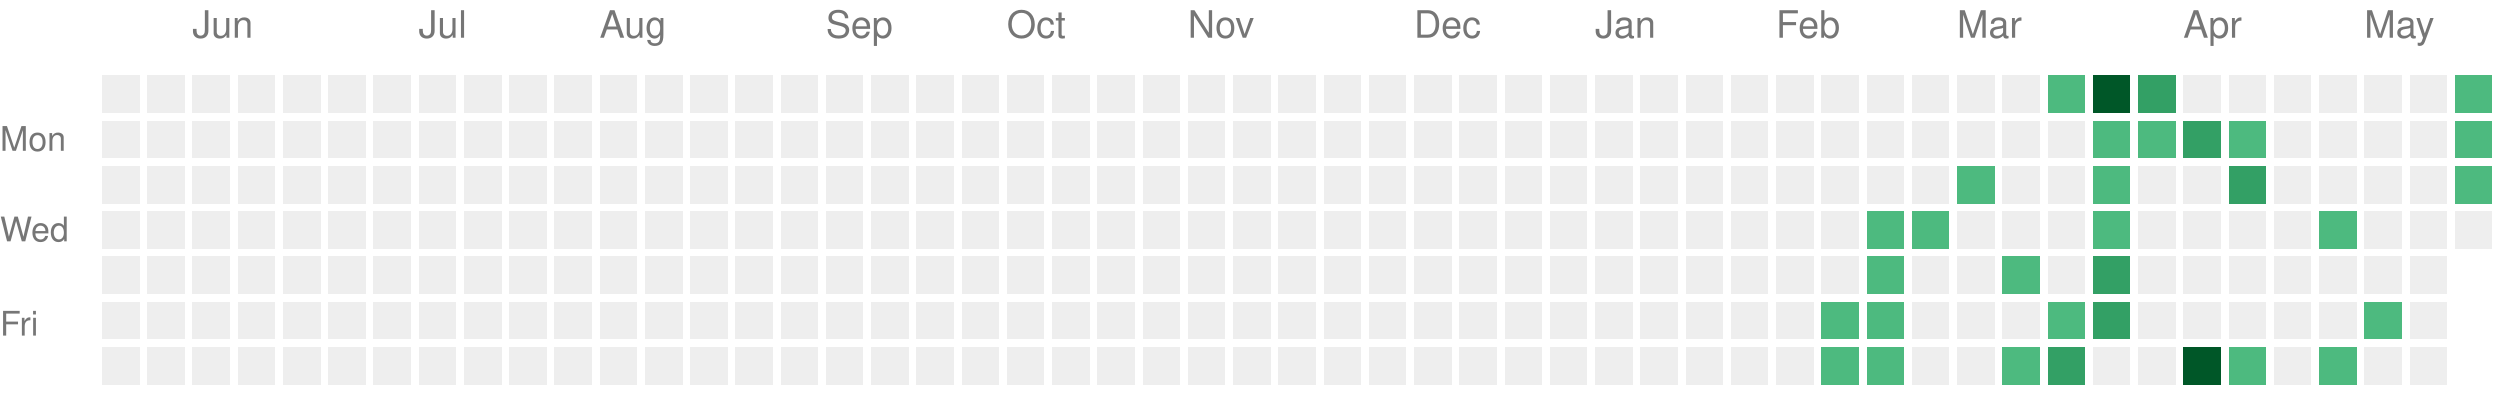
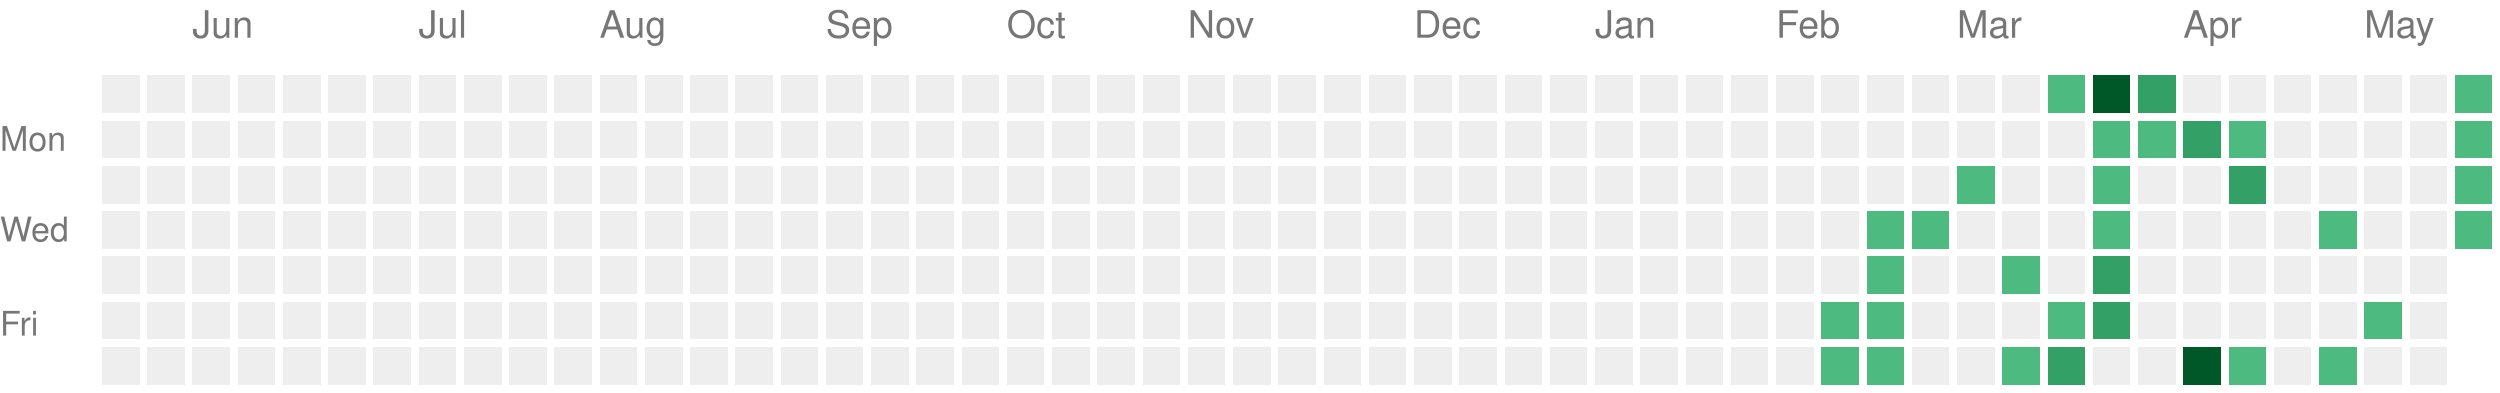
<svg xmlns="http://www.w3.org/2000/svg" version="1.1" width="663" height="104">
  <rect style="fill:#EEEEEE;shape-rendering:crispedges;" data-score="0" data-date="2025-05-18" x="27" y="20" width="10" height="10" />
  <rect style="fill:#EEEEEE;shape-rendering:crispedges;" data-score="0" data-date="2025-05-25" x="39" y="20" width="10" height="10" />
  <rect style="fill:#EEEEEE;shape-rendering:crispedges;" data-score="0" data-date="2025-06-01" x="51" y="20" width="10" height="10" />
  <rect style="fill:#EEEEEE;shape-rendering:crispedges;" data-score="0" data-date="2025-06-08" x="63" y="20" width="10" height="10" />
  <rect style="fill:#EEEEEE;shape-rendering:crispedges;" data-score="0" data-date="2025-06-15" x="75" y="20" width="10" height="10" />
  <rect style="fill:#EEEEEE;shape-rendering:crispedges;" data-score="0" data-date="2025-06-22" x="87" y="20" width="10" height="10" />
  <rect style="fill:#EEEEEE;shape-rendering:crispedges;" data-score="0" data-date="2025-06-29" x="99" y="20" width="10" height="10" />
  <rect style="fill:#EEEEEE;shape-rendering:crispedges;" data-score="0" data-date="2025-07-06" x="111" y="20" width="10" height="10" />
  <rect style="fill:#EEEEEE;shape-rendering:crispedges;" data-score="0" data-date="2025-07-13" x="123" y="20" width="10" height="10" />
  <rect style="fill:#EEEEEE;shape-rendering:crispedges;" data-score="0" data-date="2025-07-20" x="135" y="20" width="10" height="10" />
  <rect style="fill:#EEEEEE;shape-rendering:crispedges;" data-score="0" data-date="2025-07-27" x="147" y="20" width="10" height="10" />
  <rect style="fill:#EEEEEE;shape-rendering:crispedges;" data-score="0" data-date="2025-08-03" x="159" y="20" width="10" height="10" />
  <rect style="fill:#EEEEEE;shape-rendering:crispedges;" data-score="0" data-date="2025-08-10" x="171" y="20" width="10" height="10" />
  <rect style="fill:#EEEEEE;shape-rendering:crispedges;" data-score="0" data-date="2025-08-17" x="183" y="20" width="10" height="10" />
  <rect style="fill:#EEEEEE;shape-rendering:crispedges;" data-score="0" data-date="2025-08-24" x="195" y="20" width="10" height="10" />
  <rect style="fill:#EEEEEE;shape-rendering:crispedges;" data-score="0" data-date="2025-08-31" x="207" y="20" width="10" height="10" />
  <rect style="fill:#EEEEEE;shape-rendering:crispedges;" data-score="0" data-date="2025-09-07" x="219" y="20" width="10" height="10" />
  <rect style="fill:#EEEEEE;shape-rendering:crispedges;" data-score="0" data-date="2025-09-14" x="231" y="20" width="10" height="10" />
  <rect style="fill:#EEEEEE;shape-rendering:crispedges;" data-score="0" data-date="2025-09-21" x="243" y="20" width="10" height="10" />
  <rect style="fill:#EEEEEE;shape-rendering:crispedges;" data-score="0" data-date="2025-09-28" x="255" y="20" width="10" height="10" />
  <rect style="fill:#EEEEEE;shape-rendering:crispedges;" data-score="0" data-date="2025-10-05" x="267" y="20" width="10" height="10" />
  <rect style="fill:#EEEEEE;shape-rendering:crispedges;" data-score="0" data-date="2025-10-12" x="279" y="20" width="10" height="10" />
  <rect style="fill:#EEEEEE;shape-rendering:crispedges;" data-score="0" data-date="2025-10-19" x="291" y="20" width="10" height="10" />
  <rect style="fill:#EEEEEE;shape-rendering:crispedges;" data-score="0" data-date="2025-10-26" x="303" y="20" width="10" height="10" />
  <rect style="fill:#EEEEEE;shape-rendering:crispedges;" data-score="0" data-date="2025-11-02" x="315" y="20" width="10" height="10" />
  <rect style="fill:#EEEEEE;shape-rendering:crispedges;" data-score="0" data-date="2025-11-09" x="327" y="20" width="10" height="10" />
  <rect style="fill:#EEEEEE;shape-rendering:crispedges;" data-score="0" data-date="2025-11-16" x="339" y="20" width="10" height="10" />
  <rect style="fill:#EEEEEE;shape-rendering:crispedges;" data-score="0" data-date="2025-11-23" x="351" y="20" width="10" height="10" />
  <rect style="fill:#EEEEEE;shape-rendering:crispedges;" data-score="0" data-date="2025-11-30" x="363" y="20" width="10" height="10" />
  <rect style="fill:#EEEEEE;shape-rendering:crispedges;" data-score="0" data-date="2025-12-07" x="375" y="20" width="10" height="10" />
  <rect style="fill:#EEEEEE;shape-rendering:crispedges;" data-score="0" data-date="2025-12-14" x="387" y="20" width="10" height="10" />
  <rect style="fill:#EEEEEE;shape-rendering:crispedges;" data-score="0" data-date="2025-12-21" x="399" y="20" width="10" height="10" />
  <rect style="fill:#EEEEEE;shape-rendering:crispedges;" data-score="0" data-date="2025-12-28" x="411" y="20" width="10" height="10" />
  <rect style="fill:#EEEEEE;shape-rendering:crispedges;" data-score="0" data-date="2026-01-04" x="423" y="20" width="10" height="10" />
  <rect style="fill:#EEEEEE;shape-rendering:crispedges;" data-score="0" data-date="2026-01-11" x="435" y="20" width="10" height="10" />
  <rect style="fill:#EEEEEE;shape-rendering:crispedges;" data-score="0" data-date="2026-01-18" x="447" y="20" width="10" height="10" />
  <rect style="fill:#EEEEEE;shape-rendering:crispedges;" data-score="0" data-date="2026-01-25" x="459" y="20" width="10" height="10" />
  <rect style="fill:#EEEEEE;shape-rendering:crispedges;" data-score="0" data-date="2026-02-01" x="471" y="20" width="10" height="10" />
  <rect style="fill:#EEEEEE;shape-rendering:crispedges;" data-score="0" data-date="2026-02-08" x="483" y="20" width="10" height="10" />
  <rect style="fill:#EEEEEE;shape-rendering:crispedges;" data-score="0" data-date="2026-02-15" x="495" y="20" width="10" height="10" />
  <rect style="fill:#EEEEEE;shape-rendering:crispedges;" data-score="0" data-date="2026-02-22" x="507" y="20" width="10" height="10" />
  <rect style="fill:#EEEEEE;shape-rendering:crispedges;" data-score="0" data-date="2026-03-01" x="519" y="20" width="10" height="10" />
  <rect style="fill:#EEEEEE;shape-rendering:crispedges;" data-score="0" data-date="2026-03-08" x="531" y="20" width="10" height="10" />
  <rect style="fill:#4dba7f;shape-rendering:crispedges;" data-score="1" data-date="2026-03-15" x="543" y="20" width="10" height="10" />
  <rect style="fill:#005728;shape-rendering:crispedges;" data-score="4" data-date="2026-03-22" x="555" y="20" width="10" height="10" />
  <rect style="fill:#33a065;shape-rendering:crispedges;" data-score="2" data-date="2026-03-29" x="567" y="20" width="10" height="10" />
  <rect style="fill:#EEEEEE;shape-rendering:crispedges;" data-score="0" data-date="2026-04-05" x="579" y="20" width="10" height="10" />
  <rect style="fill:#EEEEEE;shape-rendering:crispedges;" data-score="0" data-date="2026-04-12" x="591" y="20" width="10" height="10" />
  <rect style="fill:#EEEEEE;shape-rendering:crispedges;" data-score="0" data-date="2026-04-19" x="603" y="20" width="10" height="10" />
  <rect style="fill:#EEEEEE;shape-rendering:crispedges;" data-score="0" data-date="2026-04-26" x="615" y="20" width="10" height="10" />
  <rect style="fill:#EEEEEE;shape-rendering:crispedges;" data-score="0" data-date="2026-05-03" x="627" y="20" width="10" height="10" />
  <rect style="fill:#EEEEEE;shape-rendering:crispedges;" data-score="0" data-date="2026-05-10" x="639" y="20" width="10" height="10" />
  <rect style="fill:#4dba7f;shape-rendering:crispedges;" data-score="1" data-date="2026-05-17" x="651" y="20" width="10" height="10" />
  <rect style="fill:#EEEEEE;shape-rendering:crispedges;" data-score="0" data-date="2025-05-19" x="27" y="32" width="10" height="10" />
  <rect style="fill:#EEEEEE;shape-rendering:crispedges;" data-score="0" data-date="2025-05-26" x="39" y="32" width="10" height="10" />
  <rect style="fill:#EEEEEE;shape-rendering:crispedges;" data-score="0" data-date="2025-06-02" x="51" y="32" width="10" height="10" />
  <rect style="fill:#EEEEEE;shape-rendering:crispedges;" data-score="0" data-date="2025-06-09" x="63" y="32" width="10" height="10" />
  <rect style="fill:#EEEEEE;shape-rendering:crispedges;" data-score="0" data-date="2025-06-16" x="75" y="32" width="10" height="10" />
  <rect style="fill:#EEEEEE;shape-rendering:crispedges;" data-score="0" data-date="2025-06-23" x="87" y="32" width="10" height="10" />
  <rect style="fill:#EEEEEE;shape-rendering:crispedges;" data-score="0" data-date="2025-06-30" x="99" y="32" width="10" height="10" />
  <rect style="fill:#EEEEEE;shape-rendering:crispedges;" data-score="0" data-date="2025-07-07" x="111" y="32" width="10" height="10" />
  <rect style="fill:#EEEEEE;shape-rendering:crispedges;" data-score="0" data-date="2025-07-14" x="123" y="32" width="10" height="10" />
  <rect style="fill:#EEEEEE;shape-rendering:crispedges;" data-score="0" data-date="2025-07-21" x="135" y="32" width="10" height="10" />
  <rect style="fill:#EEEEEE;shape-rendering:crispedges;" data-score="0" data-date="2025-07-28" x="147" y="32" width="10" height="10" />
  <rect style="fill:#EEEEEE;shape-rendering:crispedges;" data-score="0" data-date="2025-08-04" x="159" y="32" width="10" height="10" />
  <rect style="fill:#EEEEEE;shape-rendering:crispedges;" data-score="0" data-date="2025-08-11" x="171" y="32" width="10" height="10" />
  <rect style="fill:#EEEEEE;shape-rendering:crispedges;" data-score="0" data-date="2025-08-18" x="183" y="32" width="10" height="10" />
  <rect style="fill:#EEEEEE;shape-rendering:crispedges;" data-score="0" data-date="2025-08-25" x="195" y="32" width="10" height="10" />
  <rect style="fill:#EEEEEE;shape-rendering:crispedges;" data-score="0" data-date="2025-09-01" x="207" y="32" width="10" height="10" />
  <rect style="fill:#EEEEEE;shape-rendering:crispedges;" data-score="0" data-date="2025-09-08" x="219" y="32" width="10" height="10" />
  <rect style="fill:#EEEEEE;shape-rendering:crispedges;" data-score="0" data-date="2025-09-15" x="231" y="32" width="10" height="10" />
  <rect style="fill:#EEEEEE;shape-rendering:crispedges;" data-score="0" data-date="2025-09-22" x="243" y="32" width="10" height="10" />
  <rect style="fill:#EEEEEE;shape-rendering:crispedges;" data-score="0" data-date="2025-09-29" x="255" y="32" width="10" height="10" />
  <rect style="fill:#EEEEEE;shape-rendering:crispedges;" data-score="0" data-date="2025-10-06" x="267" y="32" width="10" height="10" />
  <rect style="fill:#EEEEEE;shape-rendering:crispedges;" data-score="0" data-date="2025-10-13" x="279" y="32" width="10" height="10" />
  <rect style="fill:#EEEEEE;shape-rendering:crispedges;" data-score="0" data-date="2025-10-20" x="291" y="32" width="10" height="10" />
  <rect style="fill:#EEEEEE;shape-rendering:crispedges;" data-score="0" data-date="2025-10-27" x="303" y="32" width="10" height="10" />
  <rect style="fill:#EEEEEE;shape-rendering:crispedges;" data-score="0" data-date="2025-11-03" x="315" y="32" width="10" height="10" />
  <rect style="fill:#EEEEEE;shape-rendering:crispedges;" data-score="0" data-date="2025-11-10" x="327" y="32" width="10" height="10" />
  <rect style="fill:#EEEEEE;shape-rendering:crispedges;" data-score="0" data-date="2025-11-17" x="339" y="32" width="10" height="10" />
  <rect style="fill:#EEEEEE;shape-rendering:crispedges;" data-score="0" data-date="2025-11-24" x="351" y="32" width="10" height="10" />
  <rect style="fill:#EEEEEE;shape-rendering:crispedges;" data-score="0" data-date="2025-12-01" x="363" y="32" width="10" height="10" />
  <rect style="fill:#EEEEEE;shape-rendering:crispedges;" data-score="0" data-date="2025-12-08" x="375" y="32" width="10" height="10" />
  <rect style="fill:#EEEEEE;shape-rendering:crispedges;" data-score="0" data-date="2025-12-15" x="387" y="32" width="10" height="10" />
  <rect style="fill:#EEEEEE;shape-rendering:crispedges;" data-score="0" data-date="2025-12-22" x="399" y="32" width="10" height="10" />
  <rect style="fill:#EEEEEE;shape-rendering:crispedges;" data-score="0" data-date="2025-12-29" x="411" y="32" width="10" height="10" />
  <rect style="fill:#EEEEEE;shape-rendering:crispedges;" data-score="0" data-date="2026-01-05" x="423" y="32" width="10" height="10" />
  <rect style="fill:#EEEEEE;shape-rendering:crispedges;" data-score="0" data-date="2026-01-12" x="435" y="32" width="10" height="10" />
  <rect style="fill:#EEEEEE;shape-rendering:crispedges;" data-score="0" data-date="2026-01-19" x="447" y="32" width="10" height="10" />
  <rect style="fill:#EEEEEE;shape-rendering:crispedges;" data-score="0" data-date="2026-01-26" x="459" y="32" width="10" height="10" />
  <rect style="fill:#EEEEEE;shape-rendering:crispedges;" data-score="0" data-date="2026-02-02" x="471" y="32" width="10" height="10" />
  <rect style="fill:#EEEEEE;shape-rendering:crispedges;" data-score="0" data-date="2026-02-09" x="483" y="32" width="10" height="10" />
  <rect style="fill:#EEEEEE;shape-rendering:crispedges;" data-score="0" data-date="2026-02-16" x="495" y="32" width="10" height="10" />
  <rect style="fill:#EEEEEE;shape-rendering:crispedges;" data-score="0" data-date="2026-02-23" x="507" y="32" width="10" height="10" />
  <rect style="fill:#EEEEEE;shape-rendering:crispedges;" data-score="0" data-date="2026-03-02" x="519" y="32" width="10" height="10" />
  <rect style="fill:#EEEEEE;shape-rendering:crispedges;" data-score="0" data-date="2026-03-09" x="531" y="32" width="10" height="10" />
  <rect style="fill:#EEEEEE;shape-rendering:crispedges;" data-score="0" data-date="2026-03-16" x="543" y="32" width="10" height="10" />
  <rect style="fill:#4dba7f;shape-rendering:crispedges;" data-score="1" data-date="2026-03-23" x="555" y="32" width="10" height="10" />
  <rect style="fill:#4dba7f;shape-rendering:crispedges;" data-score="1" data-date="2026-03-30" x="567" y="32" width="10" height="10" />
  <rect style="fill:#33a065;shape-rendering:crispedges;" data-score="2" data-date="2026-04-06" x="579" y="32" width="10" height="10" />
  <rect style="fill:#4dba7f;shape-rendering:crispedges;" data-score="1" data-date="2026-04-13" x="591" y="32" width="10" height="10" />
  <rect style="fill:#EEEEEE;shape-rendering:crispedges;" data-score="0" data-date="2026-04-20" x="603" y="32" width="10" height="10" />
  <rect style="fill:#EEEEEE;shape-rendering:crispedges;" data-score="0" data-date="2026-04-27" x="615" y="32" width="10" height="10" />
  <rect style="fill:#EEEEEE;shape-rendering:crispedges;" data-score="0" data-date="2026-05-04" x="627" y="32" width="10" height="10" />
  <rect style="fill:#EEEEEE;shape-rendering:crispedges;" data-score="0" data-date="2026-05-11" x="639" y="32" width="10" height="10" />
  <rect style="fill:#4dba7f;shape-rendering:crispedges;" data-score="1" data-date="2026-05-18" x="651" y="32" width="10" height="10" />
  <rect style="fill:#EEEEEE;shape-rendering:crispedges;" data-score="0" data-date="2025-05-20" x="27" y="44" width="10" height="10" />
  <rect style="fill:#EEEEEE;shape-rendering:crispedges;" data-score="0" data-date="2025-05-27" x="39" y="44" width="10" height="10" />
  <rect style="fill:#EEEEEE;shape-rendering:crispedges;" data-score="0" data-date="2025-06-03" x="51" y="44" width="10" height="10" />
  <rect style="fill:#EEEEEE;shape-rendering:crispedges;" data-score="0" data-date="2025-06-10" x="63" y="44" width="10" height="10" />
  <rect style="fill:#EEEEEE;shape-rendering:crispedges;" data-score="0" data-date="2025-06-17" x="75" y="44" width="10" height="10" />
  <rect style="fill:#EEEEEE;shape-rendering:crispedges;" data-score="0" data-date="2025-06-24" x="87" y="44" width="10" height="10" />
  <rect style="fill:#EEEEEE;shape-rendering:crispedges;" data-score="0" data-date="2025-07-01" x="99" y="44" width="10" height="10" />
  <rect style="fill:#EEEEEE;shape-rendering:crispedges;" data-score="0" data-date="2025-07-08" x="111" y="44" width="10" height="10" />
  <rect style="fill:#EEEEEE;shape-rendering:crispedges;" data-score="0" data-date="2025-07-15" x="123" y="44" width="10" height="10" />
  <rect style="fill:#EEEEEE;shape-rendering:crispedges;" data-score="0" data-date="2025-07-22" x="135" y="44" width="10" height="10" />
  <rect style="fill:#EEEEEE;shape-rendering:crispedges;" data-score="0" data-date="2025-07-29" x="147" y="44" width="10" height="10" />
  <rect style="fill:#EEEEEE;shape-rendering:crispedges;" data-score="0" data-date="2025-08-05" x="159" y="44" width="10" height="10" />
  <rect style="fill:#EEEEEE;shape-rendering:crispedges;" data-score="0" data-date="2025-08-12" x="171" y="44" width="10" height="10" />
  <rect style="fill:#EEEEEE;shape-rendering:crispedges;" data-score="0" data-date="2025-08-19" x="183" y="44" width="10" height="10" />
  <rect style="fill:#EEEEEE;shape-rendering:crispedges;" data-score="0" data-date="2025-08-26" x="195" y="44" width="10" height="10" />
  <rect style="fill:#EEEEEE;shape-rendering:crispedges;" data-score="0" data-date="2025-09-02" x="207" y="44" width="10" height="10" />
  <rect style="fill:#EEEEEE;shape-rendering:crispedges;" data-score="0" data-date="2025-09-09" x="219" y="44" width="10" height="10" />
  <rect style="fill:#EEEEEE;shape-rendering:crispedges;" data-score="0" data-date="2025-09-16" x="231" y="44" width="10" height="10" />
  <rect style="fill:#EEEEEE;shape-rendering:crispedges;" data-score="0" data-date="2025-09-23" x="243" y="44" width="10" height="10" />
  <rect style="fill:#EEEEEE;shape-rendering:crispedges;" data-score="0" data-date="2025-09-30" x="255" y="44" width="10" height="10" />
  <rect style="fill:#EEEEEE;shape-rendering:crispedges;" data-score="0" data-date="2025-10-07" x="267" y="44" width="10" height="10" />
  <rect style="fill:#EEEEEE;shape-rendering:crispedges;" data-score="0" data-date="2025-10-14" x="279" y="44" width="10" height="10" />
  <rect style="fill:#EEEEEE;shape-rendering:crispedges;" data-score="0" data-date="2025-10-21" x="291" y="44" width="10" height="10" />
  <rect style="fill:#EEEEEE;shape-rendering:crispedges;" data-score="0" data-date="2025-10-28" x="303" y="44" width="10" height="10" />
  <rect style="fill:#EEEEEE;shape-rendering:crispedges;" data-score="0" data-date="2025-11-04" x="315" y="44" width="10" height="10" />
  <rect style="fill:#EEEEEE;shape-rendering:crispedges;" data-score="0" data-date="2025-11-11" x="327" y="44" width="10" height="10" />
  <rect style="fill:#EEEEEE;shape-rendering:crispedges;" data-score="0" data-date="2025-11-18" x="339" y="44" width="10" height="10" />
  <rect style="fill:#EEEEEE;shape-rendering:crispedges;" data-score="0" data-date="2025-11-25" x="351" y="44" width="10" height="10" />
  <rect style="fill:#EEEEEE;shape-rendering:crispedges;" data-score="0" data-date="2025-12-02" x="363" y="44" width="10" height="10" />
  <rect style="fill:#EEEEEE;shape-rendering:crispedges;" data-score="0" data-date="2025-12-09" x="375" y="44" width="10" height="10" />
  <rect style="fill:#EEEEEE;shape-rendering:crispedges;" data-score="0" data-date="2025-12-16" x="387" y="44" width="10" height="10" />
  <rect style="fill:#EEEEEE;shape-rendering:crispedges;" data-score="0" data-date="2025-12-23" x="399" y="44" width="10" height="10" />
  <rect style="fill:#EEEEEE;shape-rendering:crispedges;" data-score="0" data-date="2025-12-30" x="411" y="44" width="10" height="10" />
  <rect style="fill:#EEEEEE;shape-rendering:crispedges;" data-score="0" data-date="2026-01-06" x="423" y="44" width="10" height="10" />
  <rect style="fill:#EEEEEE;shape-rendering:crispedges;" data-score="0" data-date="2026-01-13" x="435" y="44" width="10" height="10" />
  <rect style="fill:#EEEEEE;shape-rendering:crispedges;" data-score="0" data-date="2026-01-20" x="447" y="44" width="10" height="10" />
  <rect style="fill:#EEEEEE;shape-rendering:crispedges;" data-score="0" data-date="2026-01-27" x="459" y="44" width="10" height="10" />
  <rect style="fill:#EEEEEE;shape-rendering:crispedges;" data-score="0" data-date="2026-02-03" x="471" y="44" width="10" height="10" />
  <rect style="fill:#EEEEEE;shape-rendering:crispedges;" data-score="0" data-date="2026-02-10" x="483" y="44" width="10" height="10" />
  <rect style="fill:#EEEEEE;shape-rendering:crispedges;" data-score="0" data-date="2026-02-17" x="495" y="44" width="10" height="10" />
  <rect style="fill:#EEEEEE;shape-rendering:crispedges;" data-score="0" data-date="2026-02-24" x="507" y="44" width="10" height="10" />
  <rect style="fill:#4dba7f;shape-rendering:crispedges;" data-score="1" data-date="2026-03-03" x="519" y="44" width="10" height="10" />
  <rect style="fill:#EEEEEE;shape-rendering:crispedges;" data-score="0" data-date="2026-03-10" x="531" y="44" width="10" height="10" />
  <rect style="fill:#EEEEEE;shape-rendering:crispedges;" data-score="0" data-date="2026-03-17" x="543" y="44" width="10" height="10" />
  <rect style="fill:#4dba7f;shape-rendering:crispedges;" data-score="1" data-date="2026-03-24" x="555" y="44" width="10" height="10" />
  <rect style="fill:#EEEEEE;shape-rendering:crispedges;" data-score="0" data-date="2026-03-31" x="567" y="44" width="10" height="10" />
  <rect style="fill:#EEEEEE;shape-rendering:crispedges;" data-score="0" data-date="2026-04-07" x="579" y="44" width="10" height="10" />
  <rect style="fill:#33a065;shape-rendering:crispedges;" data-score="2" data-date="2026-04-14" x="591" y="44" width="10" height="10" />
  <rect style="fill:#EEEEEE;shape-rendering:crispedges;" data-score="0" data-date="2026-04-21" x="603" y="44" width="10" height="10" />
  <rect style="fill:#EEEEEE;shape-rendering:crispedges;" data-score="0" data-date="2026-04-28" x="615" y="44" width="10" height="10" />
  <rect style="fill:#EEEEEE;shape-rendering:crispedges;" data-score="0" data-date="2026-05-05" x="627" y="44" width="10" height="10" />
  <rect style="fill:#EEEEEE;shape-rendering:crispedges;" data-score="0" data-date="2026-05-12" x="639" y="44" width="10" height="10" />
  <rect style="fill:#4dba7f;shape-rendering:crispedges;" data-score="1" data-date="2026-05-19" x="651" y="44" width="10" height="10" />
  <rect style="fill:#EEEEEE;shape-rendering:crispedges;" data-score="0" data-date="2025-05-21" x="27" y="56" width="10" height="10" />
  <rect style="fill:#EEEEEE;shape-rendering:crispedges;" data-score="0" data-date="2025-05-28" x="39" y="56" width="10" height="10" />
  <rect style="fill:#EEEEEE;shape-rendering:crispedges;" data-score="0" data-date="2025-06-04" x="51" y="56" width="10" height="10" />
  <rect style="fill:#EEEEEE;shape-rendering:crispedges;" data-score="0" data-date="2025-06-11" x="63" y="56" width="10" height="10" />
  <rect style="fill:#EEEEEE;shape-rendering:crispedges;" data-score="0" data-date="2025-06-18" x="75" y="56" width="10" height="10" />
  <rect style="fill:#EEEEEE;shape-rendering:crispedges;" data-score="0" data-date="2025-06-25" x="87" y="56" width="10" height="10" />
  <rect style="fill:#EEEEEE;shape-rendering:crispedges;" data-score="0" data-date="2025-07-02" x="99" y="56" width="10" height="10" />
  <rect style="fill:#EEEEEE;shape-rendering:crispedges;" data-score="0" data-date="2025-07-09" x="111" y="56" width="10" height="10" />
  <rect style="fill:#EEEEEE;shape-rendering:crispedges;" data-score="0" data-date="2025-07-16" x="123" y="56" width="10" height="10" />
  <rect style="fill:#EEEEEE;shape-rendering:crispedges;" data-score="0" data-date="2025-07-23" x="135" y="56" width="10" height="10" />
  <rect style="fill:#EEEEEE;shape-rendering:crispedges;" data-score="0" data-date="2025-07-30" x="147" y="56" width="10" height="10" />
  <rect style="fill:#EEEEEE;shape-rendering:crispedges;" data-score="0" data-date="2025-08-06" x="159" y="56" width="10" height="10" />
  <rect style="fill:#EEEEEE;shape-rendering:crispedges;" data-score="0" data-date="2025-08-13" x="171" y="56" width="10" height="10" />
  <rect style="fill:#EEEEEE;shape-rendering:crispedges;" data-score="0" data-date="2025-08-20" x="183" y="56" width="10" height="10" />
  <rect style="fill:#EEEEEE;shape-rendering:crispedges;" data-score="0" data-date="2025-08-27" x="195" y="56" width="10" height="10" />
  <rect style="fill:#EEEEEE;shape-rendering:crispedges;" data-score="0" data-date="2025-09-03" x="207" y="56" width="10" height="10" />
  <rect style="fill:#EEEEEE;shape-rendering:crispedges;" data-score="0" data-date="2025-09-10" x="219" y="56" width="10" height="10" />
  <rect style="fill:#EEEEEE;shape-rendering:crispedges;" data-score="0" data-date="2025-09-17" x="231" y="56" width="10" height="10" />
  <rect style="fill:#EEEEEE;shape-rendering:crispedges;" data-score="0" data-date="2025-09-24" x="243" y="56" width="10" height="10" />
  <rect style="fill:#EEEEEE;shape-rendering:crispedges;" data-score="0" data-date="2025-10-01" x="255" y="56" width="10" height="10" />
  <rect style="fill:#EEEEEE;shape-rendering:crispedges;" data-score="0" data-date="2025-10-08" x="267" y="56" width="10" height="10" />
  <rect style="fill:#EEEEEE;shape-rendering:crispedges;" data-score="0" data-date="2025-10-15" x="279" y="56" width="10" height="10" />
  <rect style="fill:#EEEEEE;shape-rendering:crispedges;" data-score="0" data-date="2025-10-22" x="291" y="56" width="10" height="10" />
  <rect style="fill:#EEEEEE;shape-rendering:crispedges;" data-score="0" data-date="2025-10-29" x="303" y="56" width="10" height="10" />
  <rect style="fill:#EEEEEE;shape-rendering:crispedges;" data-score="0" data-date="2025-11-05" x="315" y="56" width="10" height="10" />
  <rect style="fill:#EEEEEE;shape-rendering:crispedges;" data-score="0" data-date="2025-11-12" x="327" y="56" width="10" height="10" />
  <rect style="fill:#EEEEEE;shape-rendering:crispedges;" data-score="0" data-date="2025-11-19" x="339" y="56" width="10" height="10" />
  <rect style="fill:#EEEEEE;shape-rendering:crispedges;" data-score="0" data-date="2025-11-26" x="351" y="56" width="10" height="10" />
  <rect style="fill:#EEEEEE;shape-rendering:crispedges;" data-score="0" data-date="2025-12-03" x="363" y="56" width="10" height="10" />
  <rect style="fill:#EEEEEE;shape-rendering:crispedges;" data-score="0" data-date="2025-12-10" x="375" y="56" width="10" height="10" />
  <rect style="fill:#EEEEEE;shape-rendering:crispedges;" data-score="0" data-date="2025-12-17" x="387" y="56" width="10" height="10" />
  <rect style="fill:#EEEEEE;shape-rendering:crispedges;" data-score="0" data-date="2025-12-24" x="399" y="56" width="10" height="10" />
  <rect style="fill:#EEEEEE;shape-rendering:crispedges;" data-score="0" data-date="2025-12-31" x="411" y="56" width="10" height="10" />
  <rect style="fill:#EEEEEE;shape-rendering:crispedges;" data-score="0" data-date="2026-01-07" x="423" y="56" width="10" height="10" />
  <rect style="fill:#EEEEEE;shape-rendering:crispedges;" data-score="0" data-date="2026-01-14" x="435" y="56" width="10" height="10" />
  <rect style="fill:#EEEEEE;shape-rendering:crispedges;" data-score="0" data-date="2026-01-21" x="447" y="56" width="10" height="10" />
  <rect style="fill:#EEEEEE;shape-rendering:crispedges;" data-score="0" data-date="2026-01-28" x="459" y="56" width="10" height="10" />
  <rect style="fill:#EEEEEE;shape-rendering:crispedges;" data-score="0" data-date="2026-02-04" x="471" y="56" width="10" height="10" />
  <rect style="fill:#EEEEEE;shape-rendering:crispedges;" data-score="0" data-date="2026-02-11" x="483" y="56" width="10" height="10" />
  <rect style="fill:#4dba7f;shape-rendering:crispedges;" data-score="1" data-date="2026-02-18" x="495" y="56" width="10" height="10" />
  <rect style="fill:#4dba7f;shape-rendering:crispedges;" data-score="1" data-date="2026-02-25" x="507" y="56" width="10" height="10" />
  <rect style="fill:#EEEEEE;shape-rendering:crispedges;" data-score="0" data-date="2026-03-04" x="519" y="56" width="10" height="10" />
  <rect style="fill:#EEEEEE;shape-rendering:crispedges;" data-score="0" data-date="2026-03-11" x="531" y="56" width="10" height="10" />
  <rect style="fill:#EEEEEE;shape-rendering:crispedges;" data-score="0" data-date="2026-03-18" x="543" y="56" width="10" height="10" />
  <rect style="fill:#4dba7f;shape-rendering:crispedges;" data-score="1" data-date="2026-03-25" x="555" y="56" width="10" height="10" />
  <rect style="fill:#EEEEEE;shape-rendering:crispedges;" data-score="0" data-date="2026-04-01" x="567" y="56" width="10" height="10" />
  <rect style="fill:#EEEEEE;shape-rendering:crispedges;" data-score="0" data-date="2026-04-08" x="579" y="56" width="10" height="10" />
  <rect style="fill:#EEEEEE;shape-rendering:crispedges;" data-score="0" data-date="2026-04-15" x="591" y="56" width="10" height="10" />
  <rect style="fill:#EEEEEE;shape-rendering:crispedges;" data-score="0" data-date="2026-04-22" x="603" y="56" width="10" height="10" />
  <rect style="fill:#4dba7f;shape-rendering:crispedges;" data-score="1" data-date="2026-04-29" x="615" y="56" width="10" height="10" />
  <rect style="fill:#EEEEEE;shape-rendering:crispedges;" data-score="0" data-date="2026-05-06" x="627" y="56" width="10" height="10" />
  <rect style="fill:#EEEEEE;shape-rendering:crispedges;" data-score="0" data-date="2026-05-13" x="639" y="56" width="10" height="10" />
-   <rect style="fill:#EEEEEE;shape-rendering:crispedges;" data-score="0" data-date="2026-05-20" x="651" y="56" width="10" height="10" />
+   <rect style="fill:#4dba7f;shape-rendering:crispedges;" data-score="1" data-date="2026-05-20" x="651" y="56" width="10" height="10" />
  <rect style="fill:#EEEEEE;shape-rendering:crispedges;" data-score="0" data-date="2025-05-22" x="27" y="68" width="10" height="10" />
  <rect style="fill:#EEEEEE;shape-rendering:crispedges;" data-score="0" data-date="2025-05-29" x="39" y="68" width="10" height="10" />
  <rect style="fill:#EEEEEE;shape-rendering:crispedges;" data-score="0" data-date="2025-06-05" x="51" y="68" width="10" height="10" />
  <rect style="fill:#EEEEEE;shape-rendering:crispedges;" data-score="0" data-date="2025-06-12" x="63" y="68" width="10" height="10" />
  <rect style="fill:#EEEEEE;shape-rendering:crispedges;" data-score="0" data-date="2025-06-19" x="75" y="68" width="10" height="10" />
  <rect style="fill:#EEEEEE;shape-rendering:crispedges;" data-score="0" data-date="2025-06-26" x="87" y="68" width="10" height="10" />
  <rect style="fill:#EEEEEE;shape-rendering:crispedges;" data-score="0" data-date="2025-07-03" x="99" y="68" width="10" height="10" />
  <rect style="fill:#EEEEEE;shape-rendering:crispedges;" data-score="0" data-date="2025-07-10" x="111" y="68" width="10" height="10" />
  <rect style="fill:#EEEEEE;shape-rendering:crispedges;" data-score="0" data-date="2025-07-17" x="123" y="68" width="10" height="10" />
  <rect style="fill:#EEEEEE;shape-rendering:crispedges;" data-score="0" data-date="2025-07-24" x="135" y="68" width="10" height="10" />
  <rect style="fill:#EEEEEE;shape-rendering:crispedges;" data-score="0" data-date="2025-07-31" x="147" y="68" width="10" height="10" />
  <rect style="fill:#EEEEEE;shape-rendering:crispedges;" data-score="0" data-date="2025-08-07" x="159" y="68" width="10" height="10" />
  <rect style="fill:#EEEEEE;shape-rendering:crispedges;" data-score="0" data-date="2025-08-14" x="171" y="68" width="10" height="10" />
  <rect style="fill:#EEEEEE;shape-rendering:crispedges;" data-score="0" data-date="2025-08-21" x="183" y="68" width="10" height="10" />
  <rect style="fill:#EEEEEE;shape-rendering:crispedges;" data-score="0" data-date="2025-08-28" x="195" y="68" width="10" height="10" />
  <rect style="fill:#EEEEEE;shape-rendering:crispedges;" data-score="0" data-date="2025-09-04" x="207" y="68" width="10" height="10" />
  <rect style="fill:#EEEEEE;shape-rendering:crispedges;" data-score="0" data-date="2025-09-11" x="219" y="68" width="10" height="10" />
  <rect style="fill:#EEEEEE;shape-rendering:crispedges;" data-score="0" data-date="2025-09-18" x="231" y="68" width="10" height="10" />
  <rect style="fill:#EEEEEE;shape-rendering:crispedges;" data-score="0" data-date="2025-09-25" x="243" y="68" width="10" height="10" />
  <rect style="fill:#EEEEEE;shape-rendering:crispedges;" data-score="0" data-date="2025-10-02" x="255" y="68" width="10" height="10" />
  <rect style="fill:#EEEEEE;shape-rendering:crispedges;" data-score="0" data-date="2025-10-09" x="267" y="68" width="10" height="10" />
  <rect style="fill:#EEEEEE;shape-rendering:crispedges;" data-score="0" data-date="2025-10-16" x="279" y="68" width="10" height="10" />
  <rect style="fill:#EEEEEE;shape-rendering:crispedges;" data-score="0" data-date="2025-10-23" x="291" y="68" width="10" height="10" />
  <rect style="fill:#EEEEEE;shape-rendering:crispedges;" data-score="0" data-date="2025-10-30" x="303" y="68" width="10" height="10" />
  <rect style="fill:#EEEEEE;shape-rendering:crispedges;" data-score="0" data-date="2025-11-06" x="315" y="68" width="10" height="10" />
  <rect style="fill:#EEEEEE;shape-rendering:crispedges;" data-score="0" data-date="2025-11-13" x="327" y="68" width="10" height="10" />
  <rect style="fill:#EEEEEE;shape-rendering:crispedges;" data-score="0" data-date="2025-11-20" x="339" y="68" width="10" height="10" />
  <rect style="fill:#EEEEEE;shape-rendering:crispedges;" data-score="0" data-date="2025-11-27" x="351" y="68" width="10" height="10" />
  <rect style="fill:#EEEEEE;shape-rendering:crispedges;" data-score="0" data-date="2025-12-04" x="363" y="68" width="10" height="10" />
  <rect style="fill:#EEEEEE;shape-rendering:crispedges;" data-score="0" data-date="2025-12-11" x="375" y="68" width="10" height="10" />
  <rect style="fill:#EEEEEE;shape-rendering:crispedges;" data-score="0" data-date="2025-12-18" x="387" y="68" width="10" height="10" />
  <rect style="fill:#EEEEEE;shape-rendering:crispedges;" data-score="0" data-date="2025-12-25" x="399" y="68" width="10" height="10" />
  <rect style="fill:#EEEEEE;shape-rendering:crispedges;" data-score="0" data-date="2026-01-01" x="411" y="68" width="10" height="10" />
  <rect style="fill:#EEEEEE;shape-rendering:crispedges;" data-score="0" data-date="2026-01-08" x="423" y="68" width="10" height="10" />
  <rect style="fill:#EEEEEE;shape-rendering:crispedges;" data-score="0" data-date="2026-01-15" x="435" y="68" width="10" height="10" />
  <rect style="fill:#EEEEEE;shape-rendering:crispedges;" data-score="0" data-date="2026-01-22" x="447" y="68" width="10" height="10" />
  <rect style="fill:#EEEEEE;shape-rendering:crispedges;" data-score="0" data-date="2026-01-29" x="459" y="68" width="10" height="10" />
  <rect style="fill:#EEEEEE;shape-rendering:crispedges;" data-score="0" data-date="2026-02-05" x="471" y="68" width="10" height="10" />
  <rect style="fill:#EEEEEE;shape-rendering:crispedges;" data-score="0" data-date="2026-02-12" x="483" y="68" width="10" height="10" />
  <rect style="fill:#4dba7f;shape-rendering:crispedges;" data-score="1" data-date="2026-02-19" x="495" y="68" width="10" height="10" />
  <rect style="fill:#EEEEEE;shape-rendering:crispedges;" data-score="0" data-date="2026-02-26" x="507" y="68" width="10" height="10" />
  <rect style="fill:#EEEEEE;shape-rendering:crispedges;" data-score="0" data-date="2026-03-05" x="519" y="68" width="10" height="10" />
  <rect style="fill:#4dba7f;shape-rendering:crispedges;" data-score="1" data-date="2026-03-12" x="531" y="68" width="10" height="10" />
  <rect style="fill:#EEEEEE;shape-rendering:crispedges;" data-score="0" data-date="2026-03-19" x="543" y="68" width="10" height="10" />
  <rect style="fill:#33a065;shape-rendering:crispedges;" data-score="2" data-date="2026-03-26" x="555" y="68" width="10" height="10" />
  <rect style="fill:#EEEEEE;shape-rendering:crispedges;" data-score="0" data-date="2026-04-02" x="567" y="68" width="10" height="10" />
  <rect style="fill:#EEEEEE;shape-rendering:crispedges;" data-score="0" data-date="2026-04-09" x="579" y="68" width="10" height="10" />
  <rect style="fill:#EEEEEE;shape-rendering:crispedges;" data-score="0" data-date="2026-04-16" x="591" y="68" width="10" height="10" />
  <rect style="fill:#EEEEEE;shape-rendering:crispedges;" data-score="0" data-date="2026-04-23" x="603" y="68" width="10" height="10" />
  <rect style="fill:#EEEEEE;shape-rendering:crispedges;" data-score="0" data-date="2026-04-30" x="615" y="68" width="10" height="10" />
  <rect style="fill:#EEEEEE;shape-rendering:crispedges;" data-score="0" data-date="2026-05-07" x="627" y="68" width="10" height="10" />
  <rect style="fill:#EEEEEE;shape-rendering:crispedges;" data-score="0" data-date="2026-05-14" x="639" y="68" width="10" height="10" />
  <rect style="fill:#EEEEEE;shape-rendering:crispedges;" data-score="0" data-date="2025-05-23" x="27" y="80" width="10" height="10" />
  <rect style="fill:#EEEEEE;shape-rendering:crispedges;" data-score="0" data-date="2025-05-30" x="39" y="80" width="10" height="10" />
  <rect style="fill:#EEEEEE;shape-rendering:crispedges;" data-score="0" data-date="2025-06-06" x="51" y="80" width="10" height="10" />
  <rect style="fill:#EEEEEE;shape-rendering:crispedges;" data-score="0" data-date="2025-06-13" x="63" y="80" width="10" height="10" />
  <rect style="fill:#EEEEEE;shape-rendering:crispedges;" data-score="0" data-date="2025-06-20" x="75" y="80" width="10" height="10" />
  <rect style="fill:#EEEEEE;shape-rendering:crispedges;" data-score="0" data-date="2025-06-27" x="87" y="80" width="10" height="10" />
  <rect style="fill:#EEEEEE;shape-rendering:crispedges;" data-score="0" data-date="2025-07-04" x="99" y="80" width="10" height="10" />
  <rect style="fill:#EEEEEE;shape-rendering:crispedges;" data-score="0" data-date="2025-07-11" x="111" y="80" width="10" height="10" />
  <rect style="fill:#EEEEEE;shape-rendering:crispedges;" data-score="0" data-date="2025-07-18" x="123" y="80" width="10" height="10" />
  <rect style="fill:#EEEEEE;shape-rendering:crispedges;" data-score="0" data-date="2025-07-25" x="135" y="80" width="10" height="10" />
  <rect style="fill:#EEEEEE;shape-rendering:crispedges;" data-score="0" data-date="2025-08-01" x="147" y="80" width="10" height="10" />
  <rect style="fill:#EEEEEE;shape-rendering:crispedges;" data-score="0" data-date="2025-08-08" x="159" y="80" width="10" height="10" />
  <rect style="fill:#EEEEEE;shape-rendering:crispedges;" data-score="0" data-date="2025-08-15" x="171" y="80" width="10" height="10" />
  <rect style="fill:#EEEEEE;shape-rendering:crispedges;" data-score="0" data-date="2025-08-22" x="183" y="80" width="10" height="10" />
  <rect style="fill:#EEEEEE;shape-rendering:crispedges;" data-score="0" data-date="2025-08-29" x="195" y="80" width="10" height="10" />
  <rect style="fill:#EEEEEE;shape-rendering:crispedges;" data-score="0" data-date="2025-09-05" x="207" y="80" width="10" height="10" />
  <rect style="fill:#EEEEEE;shape-rendering:crispedges;" data-score="0" data-date="2025-09-12" x="219" y="80" width="10" height="10" />
  <rect style="fill:#EEEEEE;shape-rendering:crispedges;" data-score="0" data-date="2025-09-19" x="231" y="80" width="10" height="10" />
  <rect style="fill:#EEEEEE;shape-rendering:crispedges;" data-score="0" data-date="2025-09-26" x="243" y="80" width="10" height="10" />
  <rect style="fill:#EEEEEE;shape-rendering:crispedges;" data-score="0" data-date="2025-10-03" x="255" y="80" width="10" height="10" />
  <rect style="fill:#EEEEEE;shape-rendering:crispedges;" data-score="0" data-date="2025-10-10" x="267" y="80" width="10" height="10" />
  <rect style="fill:#EEEEEE;shape-rendering:crispedges;" data-score="0" data-date="2025-10-17" x="279" y="80" width="10" height="10" />
  <rect style="fill:#EEEEEE;shape-rendering:crispedges;" data-score="0" data-date="2025-10-24" x="291" y="80" width="10" height="10" />
  <rect style="fill:#EEEEEE;shape-rendering:crispedges;" data-score="0" data-date="2025-10-31" x="303" y="80" width="10" height="10" />
  <rect style="fill:#EEEEEE;shape-rendering:crispedges;" data-score="0" data-date="2025-11-07" x="315" y="80" width="10" height="10" />
  <rect style="fill:#EEEEEE;shape-rendering:crispedges;" data-score="0" data-date="2025-11-14" x="327" y="80" width="10" height="10" />
  <rect style="fill:#EEEEEE;shape-rendering:crispedges;" data-score="0" data-date="2025-11-21" x="339" y="80" width="10" height="10" />
  <rect style="fill:#EEEEEE;shape-rendering:crispedges;" data-score="0" data-date="2025-11-28" x="351" y="80" width="10" height="10" />
  <rect style="fill:#EEEEEE;shape-rendering:crispedges;" data-score="0" data-date="2025-12-05" x="363" y="80" width="10" height="10" />
  <rect style="fill:#EEEEEE;shape-rendering:crispedges;" data-score="0" data-date="2025-12-12" x="375" y="80" width="10" height="10" />
  <rect style="fill:#EEEEEE;shape-rendering:crispedges;" data-score="0" data-date="2025-12-19" x="387" y="80" width="10" height="10" />
  <rect style="fill:#EEEEEE;shape-rendering:crispedges;" data-score="0" data-date="2025-12-26" x="399" y="80" width="10" height="10" />
  <rect style="fill:#EEEEEE;shape-rendering:crispedges;" data-score="0" data-date="2026-01-02" x="411" y="80" width="10" height="10" />
  <rect style="fill:#EEEEEE;shape-rendering:crispedges;" data-score="0" data-date="2026-01-09" x="423" y="80" width="10" height="10" />
  <rect style="fill:#EEEEEE;shape-rendering:crispedges;" data-score="0" data-date="2026-01-16" x="435" y="80" width="10" height="10" />
  <rect style="fill:#EEEEEE;shape-rendering:crispedges;" data-score="0" data-date="2026-01-23" x="447" y="80" width="10" height="10" />
  <rect style="fill:#EEEEEE;shape-rendering:crispedges;" data-score="0" data-date="2026-01-30" x="459" y="80" width="10" height="10" />
  <rect style="fill:#EEEEEE;shape-rendering:crispedges;" data-score="0" data-date="2026-02-06" x="471" y="80" width="10" height="10" />
  <rect style="fill:#4dba7f;shape-rendering:crispedges;" data-score="1" data-date="2026-02-13" x="483" y="80" width="10" height="10" />
  <rect style="fill:#4dba7f;shape-rendering:crispedges;" data-score="1" data-date="2026-02-20" x="495" y="80" width="10" height="10" />
  <rect style="fill:#EEEEEE;shape-rendering:crispedges;" data-score="0" data-date="2026-02-27" x="507" y="80" width="10" height="10" />
  <rect style="fill:#EEEEEE;shape-rendering:crispedges;" data-score="0" data-date="2026-03-06" x="519" y="80" width="10" height="10" />
  <rect style="fill:#EEEEEE;shape-rendering:crispedges;" data-score="0" data-date="2026-03-13" x="531" y="80" width="10" height="10" />
  <rect style="fill:#4dba7f;shape-rendering:crispedges;" data-score="1" data-date="2026-03-20" x="543" y="80" width="10" height="10" />
  <rect style="fill:#33a065;shape-rendering:crispedges;" data-score="2" data-date="2026-03-27" x="555" y="80" width="10" height="10" />
  <rect style="fill:#EEEEEE;shape-rendering:crispedges;" data-score="0" data-date="2026-04-03" x="567" y="80" width="10" height="10" />
  <rect style="fill:#EEEEEE;shape-rendering:crispedges;" data-score="0" data-date="2026-04-10" x="579" y="80" width="10" height="10" />
  <rect style="fill:#EEEEEE;shape-rendering:crispedges;" data-score="0" data-date="2026-04-17" x="591" y="80" width="10" height="10" />
  <rect style="fill:#EEEEEE;shape-rendering:crispedges;" data-score="0" data-date="2026-04-24" x="603" y="80" width="10" height="10" />
  <rect style="fill:#EEEEEE;shape-rendering:crispedges;" data-score="0" data-date="2026-05-01" x="615" y="80" width="10" height="10" />
  <rect style="fill:#4dba7f;shape-rendering:crispedges;" data-score="1" data-date="2026-05-08" x="627" y="80" width="10" height="10" />
  <rect style="fill:#EEEEEE;shape-rendering:crispedges;" data-score="0" data-date="2026-05-15" x="639" y="80" width="10" height="10" />
  <rect style="fill:#EEEEEE;shape-rendering:crispedges;" data-score="0" data-date="2025-05-24" x="27" y="92" width="10" height="10" />
  <rect style="fill:#EEEEEE;shape-rendering:crispedges;" data-score="0" data-date="2025-05-31" x="39" y="92" width="10" height="10" />
  <rect style="fill:#EEEEEE;shape-rendering:crispedges;" data-score="0" data-date="2025-06-07" x="51" y="92" width="10" height="10" />
  <rect style="fill:#EEEEEE;shape-rendering:crispedges;" data-score="0" data-date="2025-06-14" x="63" y="92" width="10" height="10" />
  <rect style="fill:#EEEEEE;shape-rendering:crispedges;" data-score="0" data-date="2025-06-21" x="75" y="92" width="10" height="10" />
  <rect style="fill:#EEEEEE;shape-rendering:crispedges;" data-score="0" data-date="2025-06-28" x="87" y="92" width="10" height="10" />
  <rect style="fill:#EEEEEE;shape-rendering:crispedges;" data-score="0" data-date="2025-07-05" x="99" y="92" width="10" height="10" />
  <rect style="fill:#EEEEEE;shape-rendering:crispedges;" data-score="0" data-date="2025-07-12" x="111" y="92" width="10" height="10" />
  <rect style="fill:#EEEEEE;shape-rendering:crispedges;" data-score="0" data-date="2025-07-19" x="123" y="92" width="10" height="10" />
  <rect style="fill:#EEEEEE;shape-rendering:crispedges;" data-score="0" data-date="2025-07-26" x="135" y="92" width="10" height="10" />
  <rect style="fill:#EEEEEE;shape-rendering:crispedges;" data-score="0" data-date="2025-08-02" x="147" y="92" width="10" height="10" />
  <rect style="fill:#EEEEEE;shape-rendering:crispedges;" data-score="0" data-date="2025-08-09" x="159" y="92" width="10" height="10" />
  <rect style="fill:#EEEEEE;shape-rendering:crispedges;" data-score="0" data-date="2025-08-16" x="171" y="92" width="10" height="10" />
  <rect style="fill:#EEEEEE;shape-rendering:crispedges;" data-score="0" data-date="2025-08-23" x="183" y="92" width="10" height="10" />
  <rect style="fill:#EEEEEE;shape-rendering:crispedges;" data-score="0" data-date="2025-08-30" x="195" y="92" width="10" height="10" />
  <rect style="fill:#EEEEEE;shape-rendering:crispedges;" data-score="0" data-date="2025-09-06" x="207" y="92" width="10" height="10" />
  <rect style="fill:#EEEEEE;shape-rendering:crispedges;" data-score="0" data-date="2025-09-13" x="219" y="92" width="10" height="10" />
  <rect style="fill:#EEEEEE;shape-rendering:crispedges;" data-score="0" data-date="2025-09-20" x="231" y="92" width="10" height="10" />
  <rect style="fill:#EEEEEE;shape-rendering:crispedges;" data-score="0" data-date="2025-09-27" x="243" y="92" width="10" height="10" />
  <rect style="fill:#EEEEEE;shape-rendering:crispedges;" data-score="0" data-date="2025-10-04" x="255" y="92" width="10" height="10" />
  <rect style="fill:#EEEEEE;shape-rendering:crispedges;" data-score="0" data-date="2025-10-11" x="267" y="92" width="10" height="10" />
  <rect style="fill:#EEEEEE;shape-rendering:crispedges;" data-score="0" data-date="2025-10-18" x="279" y="92" width="10" height="10" />
  <rect style="fill:#EEEEEE;shape-rendering:crispedges;" data-score="0" data-date="2025-10-25" x="291" y="92" width="10" height="10" />
  <rect style="fill:#EEEEEE;shape-rendering:crispedges;" data-score="0" data-date="2025-11-01" x="303" y="92" width="10" height="10" />
  <rect style="fill:#EEEEEE;shape-rendering:crispedges;" data-score="0" data-date="2025-11-08" x="315" y="92" width="10" height="10" />
  <rect style="fill:#EEEEEE;shape-rendering:crispedges;" data-score="0" data-date="2025-11-15" x="327" y="92" width="10" height="10" />
  <rect style="fill:#EEEEEE;shape-rendering:crispedges;" data-score="0" data-date="2025-11-22" x="339" y="92" width="10" height="10" />
  <rect style="fill:#EEEEEE;shape-rendering:crispedges;" data-score="0" data-date="2025-11-29" x="351" y="92" width="10" height="10" />
  <rect style="fill:#EEEEEE;shape-rendering:crispedges;" data-score="0" data-date="2025-12-06" x="363" y="92" width="10" height="10" />
  <rect style="fill:#EEEEEE;shape-rendering:crispedges;" data-score="0" data-date="2025-12-13" x="375" y="92" width="10" height="10" />
  <rect style="fill:#EEEEEE;shape-rendering:crispedges;" data-score="0" data-date="2025-12-20" x="387" y="92" width="10" height="10" />
  <rect style="fill:#EEEEEE;shape-rendering:crispedges;" data-score="0" data-date="2025-12-27" x="399" y="92" width="10" height="10" />
  <rect style="fill:#EEEEEE;shape-rendering:crispedges;" data-score="0" data-date="2026-01-03" x="411" y="92" width="10" height="10" />
  <rect style="fill:#EEEEEE;shape-rendering:crispedges;" data-score="0" data-date="2026-01-10" x="423" y="92" width="10" height="10" />
  <rect style="fill:#EEEEEE;shape-rendering:crispedges;" data-score="0" data-date="2026-01-17" x="435" y="92" width="10" height="10" />
  <rect style="fill:#EEEEEE;shape-rendering:crispedges;" data-score="0" data-date="2026-01-24" x="447" y="92" width="10" height="10" />
  <rect style="fill:#EEEEEE;shape-rendering:crispedges;" data-score="0" data-date="2026-01-31" x="459" y="92" width="10" height="10" />
  <rect style="fill:#EEEEEE;shape-rendering:crispedges;" data-score="0" data-date="2026-02-07" x="471" y="92" width="10" height="10" />
  <rect style="fill:#4dba7f;shape-rendering:crispedges;" data-score="1" data-date="2026-02-14" x="483" y="92" width="10" height="10" />
  <rect style="fill:#4dba7f;shape-rendering:crispedges;" data-score="1" data-date="2026-02-21" x="495" y="92" width="10" height="10" />
  <rect style="fill:#EEEEEE;shape-rendering:crispedges;" data-score="0" data-date="2026-02-28" x="507" y="92" width="10" height="10" />
  <rect style="fill:#EEEEEE;shape-rendering:crispedges;" data-score="0" data-date="2026-03-07" x="519" y="92" width="10" height="10" />
  <rect style="fill:#4dba7f;shape-rendering:crispedges;" data-score="1" data-date="2026-03-14" x="531" y="92" width="10" height="10" />
  <rect style="fill:#33a065;shape-rendering:crispedges;" data-score="2" data-date="2026-03-21" x="543" y="92" width="10" height="10" />
  <rect style="fill:#EEEEEE;shape-rendering:crispedges;" data-score="0" data-date="2026-03-28" x="555" y="92" width="10" height="10" />
  <rect style="fill:#EEEEEE;shape-rendering:crispedges;" data-score="0" data-date="2026-04-04" x="567" y="92" width="10" height="10" />
  <rect style="fill:#005728;shape-rendering:crispedges;" data-score="4" data-date="2026-04-11" x="579" y="92" width="10" height="10" />
  <rect style="fill:#4dba7f;shape-rendering:crispedges;" data-score="1" data-date="2026-04-18" x="591" y="92" width="10" height="10" />
  <rect style="fill:#EEEEEE;shape-rendering:crispedges;" data-score="0" data-date="2026-04-25" x="603" y="92" width="10" height="10" />
  <rect style="fill:#4dba7f;shape-rendering:crispedges;" data-score="1" data-date="2026-05-02" x="615" y="92" width="10" height="10" />
  <rect style="fill:#EEEEEE;shape-rendering:crispedges;" data-score="0" data-date="2026-05-09" x="627" y="92" width="10" height="10" />
  <rect style="fill:#EEEEEE;shape-rendering:crispedges;" data-score="0" data-date="2026-05-16" x="639" y="92" width="10" height="10" />
  <text style="fill:#767676;text-anchor:start;text-align:center;font-family:-apple-system, BlinkMacSystemFont, 'Segoe UI', Helvetica, Arial, sans-serif, 'Apple Color Emoji', 'Segoe UI Emoji', 'Segoe UI Symbol';white-space:nowrap;font-size:9px;display:none;" x="0" y="28">Sun</text>
  <text style="fill:#767676;text-anchor:start;text-align:center;font-family:-apple-system, BlinkMacSystemFont, 'Segoe UI', Helvetica, Arial, sans-serif, 'Apple Color Emoji', 'Segoe UI Emoji', 'Segoe UI Symbol';white-space:nowrap;font-size:9px;" x="0" y="40">Mon</text>
  <text style="fill:#767676;text-anchor:start;text-align:center;font-family:-apple-system, BlinkMacSystemFont, 'Segoe UI', Helvetica, Arial, sans-serif, 'Apple Color Emoji', 'Segoe UI Emoji', 'Segoe UI Symbol';white-space:nowrap;font-size:9px;display:none;" x="0" y="52">Tue</text>
  <text style="fill:#767676;text-anchor:start;text-align:center;font-family:-apple-system, BlinkMacSystemFont, 'Segoe UI', Helvetica, Arial, sans-serif, 'Apple Color Emoji', 'Segoe UI Emoji', 'Segoe UI Symbol';white-space:nowrap;font-size:9px;" x="0" y="64">Wed</text>
  <text style="fill:#767676;text-anchor:start;text-align:center;font-family:-apple-system, BlinkMacSystemFont, 'Segoe UI', Helvetica, Arial, sans-serif, 'Apple Color Emoji', 'Segoe UI Emoji', 'Segoe UI Symbol';white-space:nowrap;font-size:9px;display:none;" x="0" y="77">Thu</text>
  <text style="fill:#767676;text-anchor:start;text-align:center;font-family:-apple-system, BlinkMacSystemFont, 'Segoe UI', Helvetica, Arial, sans-serif, 'Apple Color Emoji', 'Segoe UI Emoji', 'Segoe UI Symbol';white-space:nowrap;font-size:9px;" x="0" y="89">Fri</text>
  <text style="fill:#767676;text-anchor:start;text-align:center;font-family:-apple-system, BlinkMacSystemFont, 'Segoe UI', Helvetica, Arial, sans-serif, 'Apple Color Emoji', 'Segoe UI Emoji', 'Segoe UI Symbol';white-space:nowrap;font-size:9px;display:none;" x="0" y="101">Sat</text>
  <text style="fill:#767676;text-anchor:start;text-align:center;font-family:-apple-system, BlinkMacSystemFont, 'Segoe UI', Helvetica, Arial, sans-serif, 'Apple Color Emoji', 'Segoe UI Emoji', 'Segoe UI Symbol';white-space:nowrap;font-size:10px;" x="51" y="10">Jun</text>
  <text style="fill:#767676;text-anchor:start;text-align:center;font-family:-apple-system, BlinkMacSystemFont, 'Segoe UI', Helvetica, Arial, sans-serif, 'Apple Color Emoji', 'Segoe UI Emoji', 'Segoe UI Symbol';white-space:nowrap;font-size:10px;" x="111" y="10">Jul</text>
  <text style="fill:#767676;text-anchor:start;text-align:center;font-family:-apple-system, BlinkMacSystemFont, 'Segoe UI', Helvetica, Arial, sans-serif, 'Apple Color Emoji', 'Segoe UI Emoji', 'Segoe UI Symbol';white-space:nowrap;font-size:10px;" x="159" y="10">Aug</text>
  <text style="fill:#767676;text-anchor:start;text-align:center;font-family:-apple-system, BlinkMacSystemFont, 'Segoe UI', Helvetica, Arial, sans-serif, 'Apple Color Emoji', 'Segoe UI Emoji', 'Segoe UI Symbol';white-space:nowrap;font-size:10px;" x="219" y="10">Sep</text>
  <text style="fill:#767676;text-anchor:start;text-align:center;font-family:-apple-system, BlinkMacSystemFont, 'Segoe UI', Helvetica, Arial, sans-serif, 'Apple Color Emoji', 'Segoe UI Emoji', 'Segoe UI Symbol';white-space:nowrap;font-size:10px;" x="267" y="10">Oct</text>
  <text style="fill:#767676;text-anchor:start;text-align:center;font-family:-apple-system, BlinkMacSystemFont, 'Segoe UI', Helvetica, Arial, sans-serif, 'Apple Color Emoji', 'Segoe UI Emoji', 'Segoe UI Symbol';white-space:nowrap;font-size:10px;" x="315" y="10">Nov</text>
  <text style="fill:#767676;text-anchor:start;text-align:center;font-family:-apple-system, BlinkMacSystemFont, 'Segoe UI', Helvetica, Arial, sans-serif, 'Apple Color Emoji', 'Segoe UI Emoji', 'Segoe UI Symbol';white-space:nowrap;font-size:10px;" x="375" y="10">Dec</text>
  <text style="fill:#767676;text-anchor:start;text-align:center;font-family:-apple-system, BlinkMacSystemFont, 'Segoe UI', Helvetica, Arial, sans-serif, 'Apple Color Emoji', 'Segoe UI Emoji', 'Segoe UI Symbol';white-space:nowrap;font-size:10px;" x="423" y="10">Jan</text>
  <text style="fill:#767676;text-anchor:start;text-align:center;font-family:-apple-system, BlinkMacSystemFont, 'Segoe UI', Helvetica, Arial, sans-serif, 'Apple Color Emoji', 'Segoe UI Emoji', 'Segoe UI Symbol';white-space:nowrap;font-size:10px;" x="471" y="10">Feb</text>
  <text style="fill:#767676;text-anchor:start;text-align:center;font-family:-apple-system, BlinkMacSystemFont, 'Segoe UI', Helvetica, Arial, sans-serif, 'Apple Color Emoji', 'Segoe UI Emoji', 'Segoe UI Symbol';white-space:nowrap;font-size:10px;" x="519" y="10">Mar</text>
  <text style="fill:#767676;text-anchor:start;text-align:center;font-family:-apple-system, BlinkMacSystemFont, 'Segoe UI', Helvetica, Arial, sans-serif, 'Apple Color Emoji', 'Segoe UI Emoji', 'Segoe UI Symbol';white-space:nowrap;font-size:10px;" x="579" y="10">Apr</text>
  <text style="fill:#767676;text-anchor:start;text-align:center;font-family:-apple-system, BlinkMacSystemFont, 'Segoe UI', Helvetica, Arial, sans-serif, 'Apple Color Emoji', 'Segoe UI Emoji', 'Segoe UI Symbol';white-space:nowrap;font-size:10px;" x="627" y="10">May</text>
</svg>
